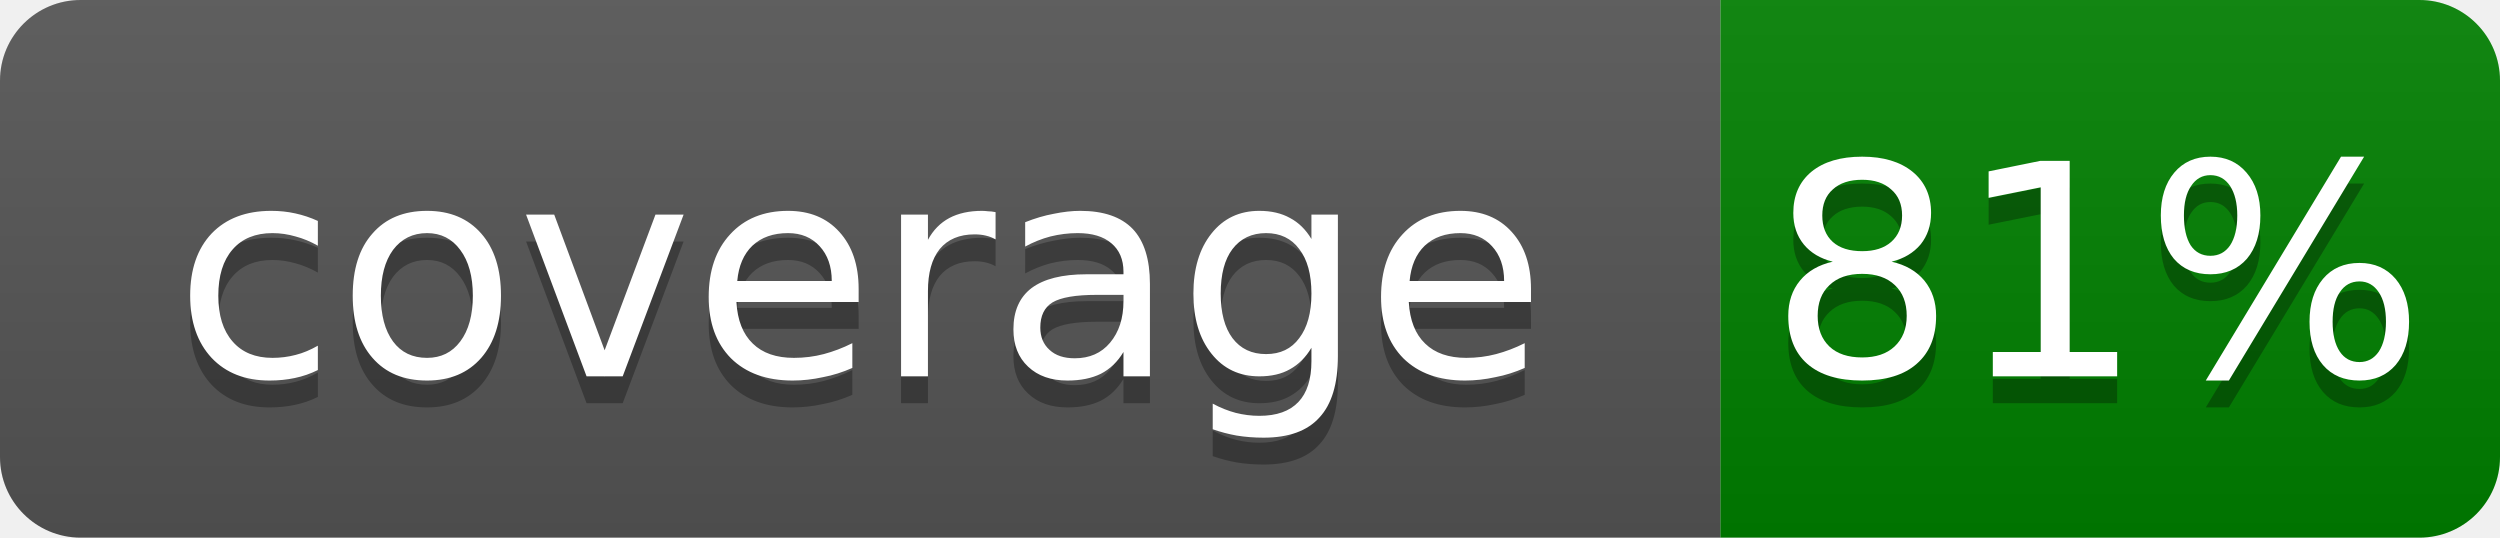
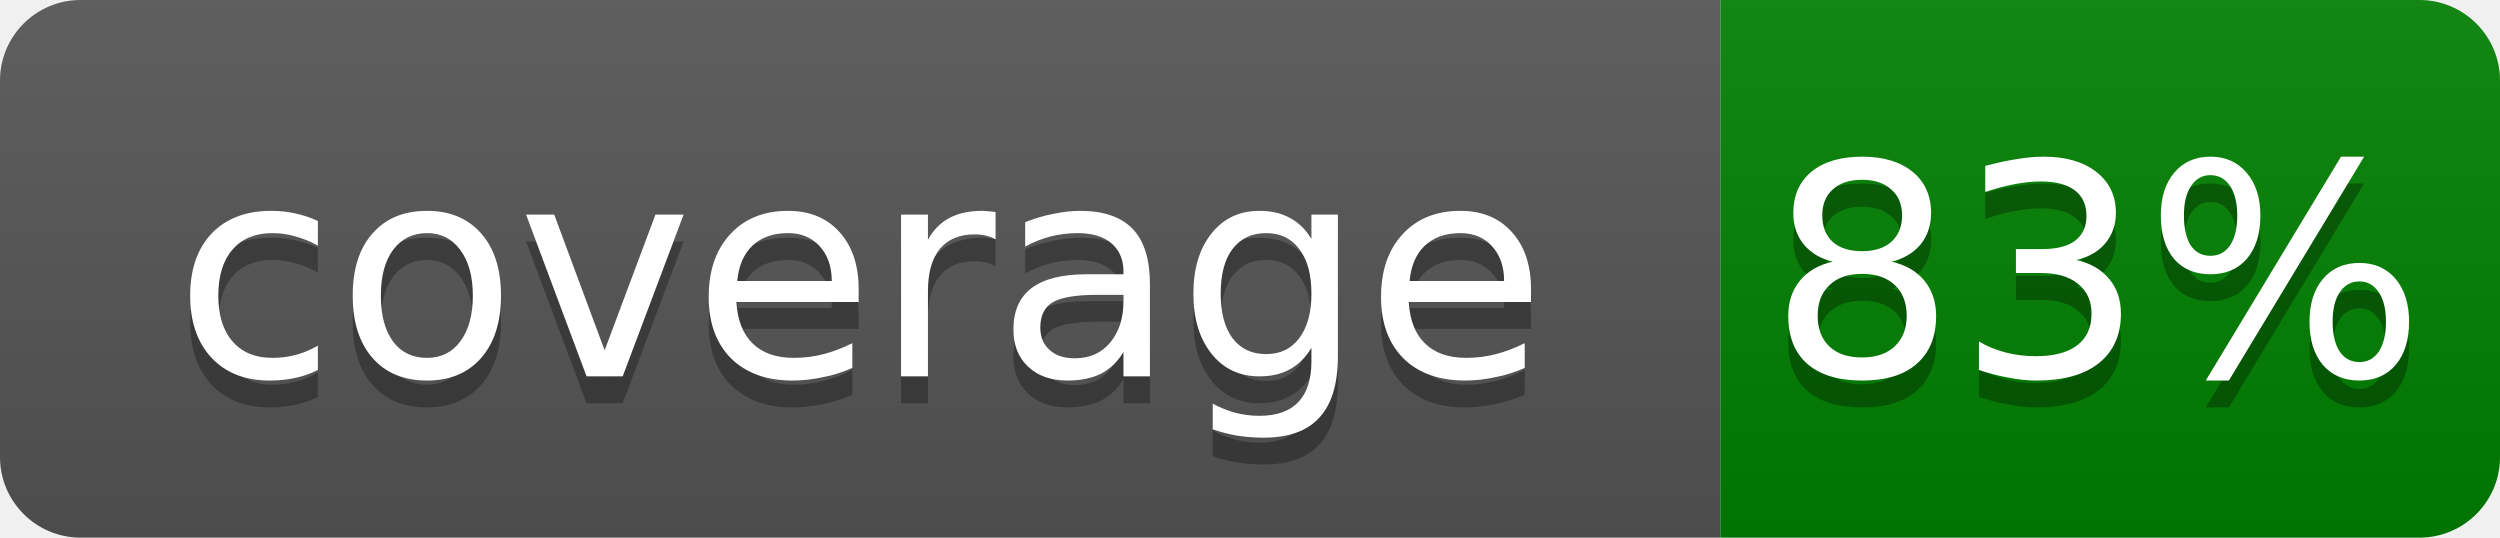
- <svg xmlns="http://www.w3.org/2000/svg" width="93" height="20" role="img" aria-label="coverage: 81%">
+ <svg xmlns="http://www.w3.org/2000/svg" width="93" height="20" role="img" aria-label="coverage: 83%">
  <linearGradient id="s" x2="0" y2="100%">
    <stop offset="0" stop-color="#bbb" stop-opacity=".1" />
    <stop offset="1" stop-opacity=".1" />
  </linearGradient>
  <clipPath id="r">
    <rect width="93" height="20" rx="3" fill="#fff" />
  </clipPath>
  <g clip-path="url(#r)">
    <rect width="64" height="20" fill="#555" />
    <rect x="64" width="29" height="20" fill="green" />
    <rect width="93" height="20" fill="url(#s)" />
  </g>
  <g fill="#fff" text-anchor="middle" font-family="Verdana,Geneva,DejaVu Sans,sans-serif" text-rendering="geometricPrecision" font-size="11">
    <text x="32" y="15" fill="#010101" fill-opacity=".3">coverage</text>
    <text x="32" y="14">coverage</text>
-     <text x="78" y="15" fill="#010101" fill-opacity=".3">81%</text>
-     <text x="78" y="14">81%</text>
+     <text x="78" y="15" fill="#010101" fill-opacity=".3">83%</text>
+     <text x="78" y="14">83%</text>
  </g>
</svg>
